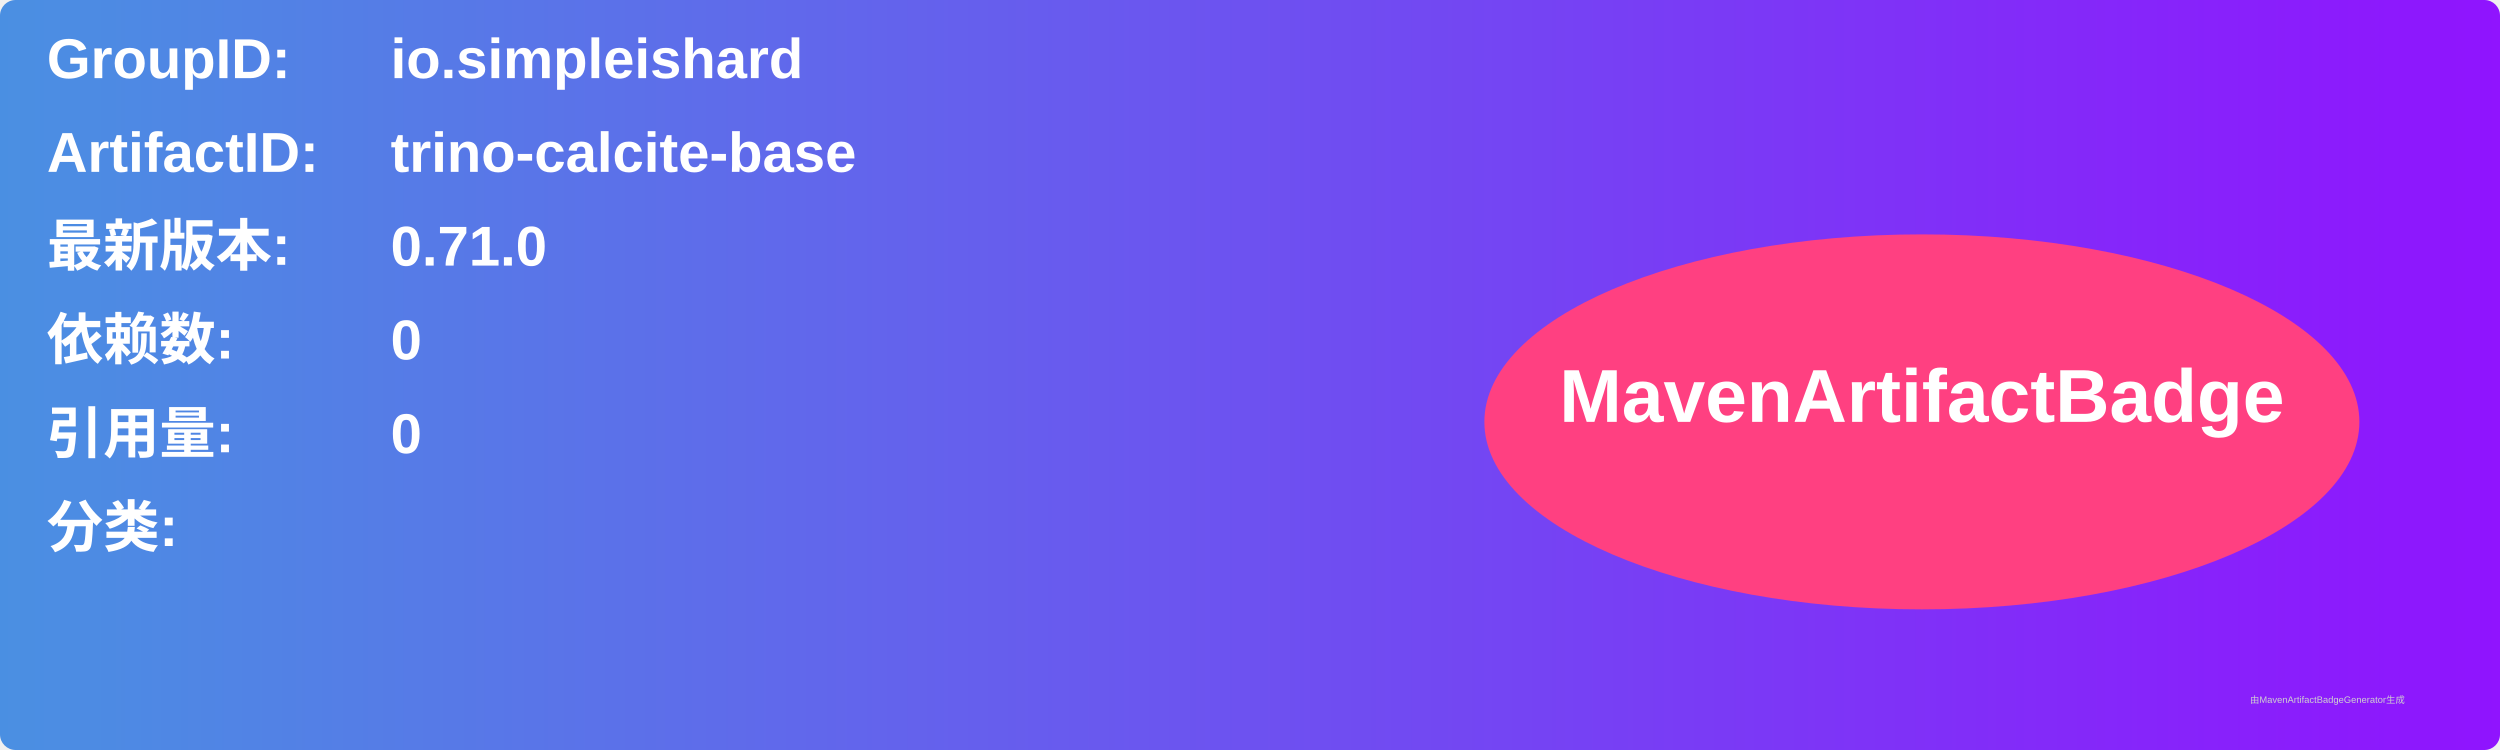
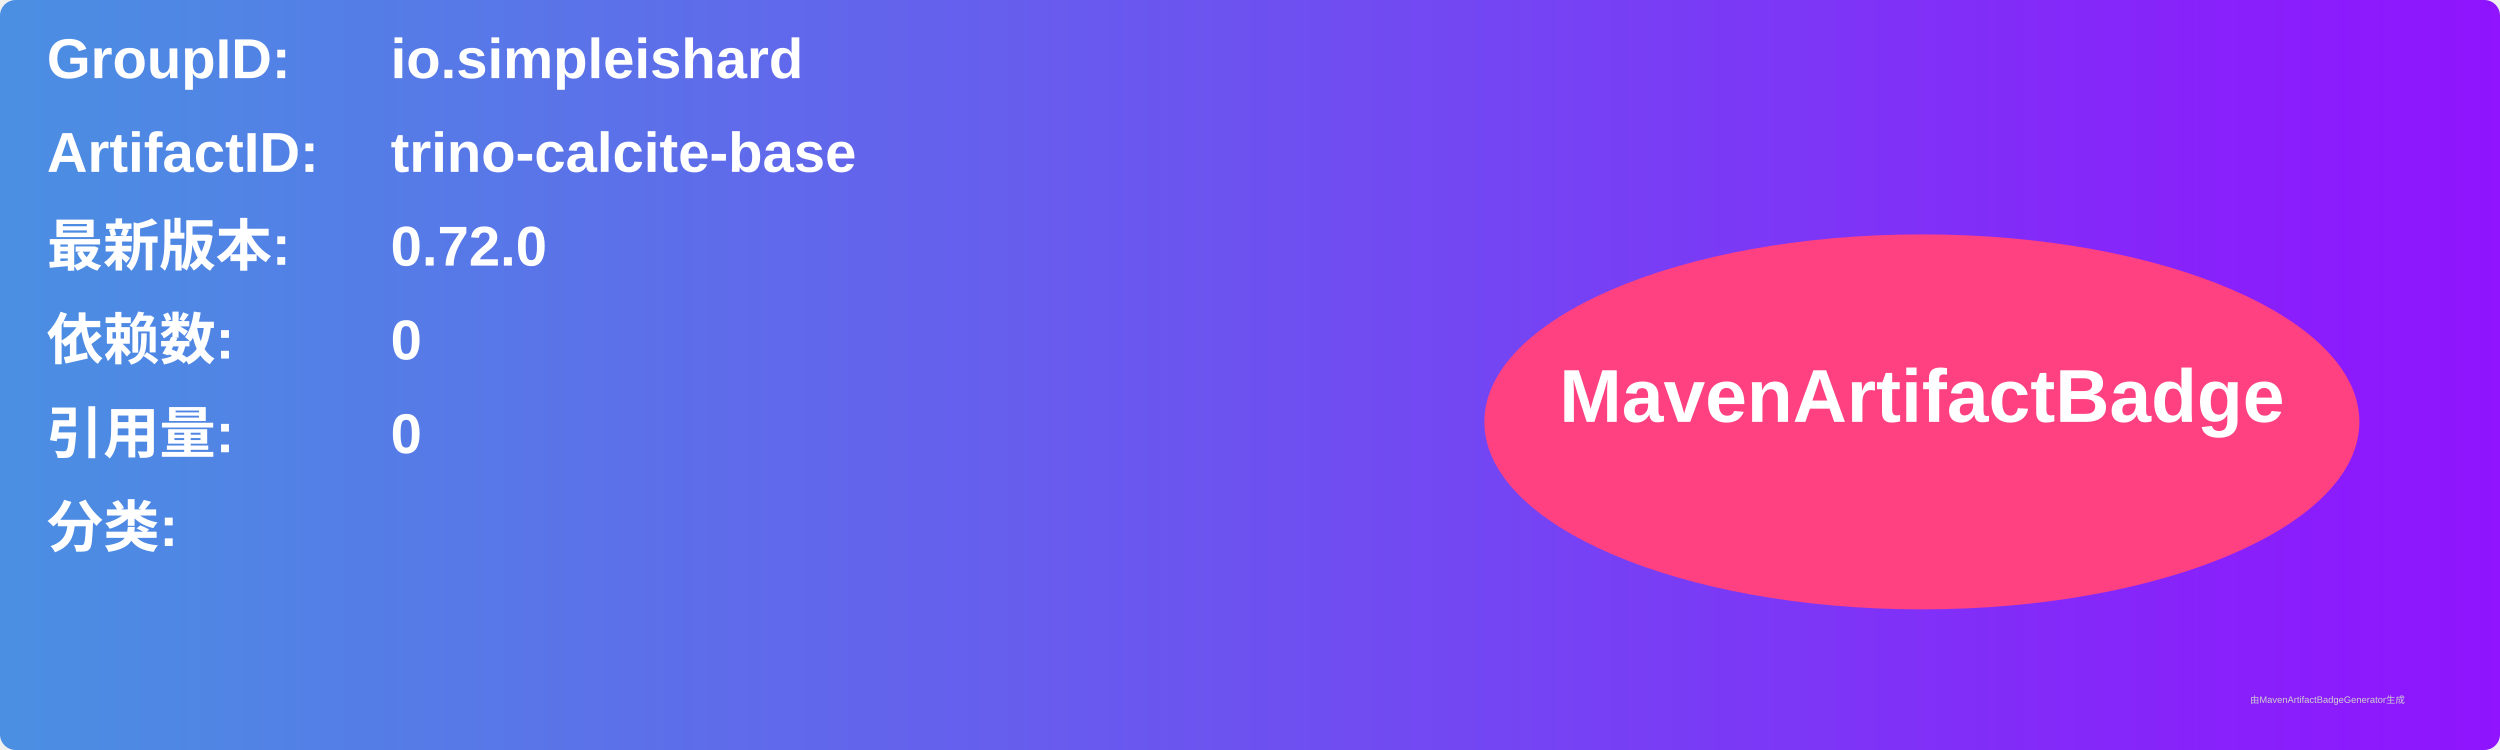
<svg xmlns="http://www.w3.org/2000/svg" width="800" height="240" viewBox="0 0 800 240">
  <linearGradient id="grad" x1="0%" y1="0%" x2="100%" y2="0%">
    <stop offset="0%" stop-color="#4a90e2" />
    <stop offset="100%" stop-color="#9013fe" />
  </linearGradient>
  <rect width="100%" height="100%" rx="5" ry="5" fill="url(#grad)" />
  <g transform="translate(15, 15)">
    <text x="0" y="10" font-family="Arial" font-size="18" fill="white" font-weight="bold" width="260">GroupID:</text>
    <text x="110" y="10" font-family="Arial" font-size="18" fill="white" font-weight="bold" width="460">io.simpleishard</text>
    <text x="0" y="40" font-family="Arial" font-size="18" fill="white" font-weight="bold" width="260">ArtifactID:</text>
    <text x="110" y="40" font-family="Arial" font-size="18" fill="white" font-weight="bold" width="460">trino-calcite-base</text>
    <text x="0" y="70" font-family="Arial" font-size="18" fill="white" font-weight="bold">最新版本:</text>
    <text x="110" y="70" font-family="Arial" font-size="18" fill="white" font-weight="bold">
-       <tspan font-weight="bold">0.71.0</tspan>
+       <tspan font-weight="bold">0.72.0</tspan>
    </text>
    <text x="0" y="100" font-family="Arial" font-size="18" fill="white" font-weight="bold">依赖数: </text>
    <text x="110" y="100" font-family="Arial" font-size="18" fill="white">
      <tspan font-weight="bold">0</tspan>
    </text>
    <text x="0" y="130" font-family="Arial" font-size="18" fill="white" font-weight="bold">引用量: </text>
    <text x="110" y="130" font-family="Arial" font-size="18" fill="white">
      <tspan font-weight="bold">0</tspan>
    </text>
    <text x="0" y="160" font-family="Arial" font-size="18" fill="white" font-weight="bold">分类:</text>
    <text x="10" y="190" font-family="Arial" font-size="10" fill="white">
      <tspan font-weight="bold" />
    </text>
    <ellipse cx="600" cy="120" rx="140" ry="60" fill="#ff4081" />
    <text x="600" y="120" text-anchor="middle" font-family="Arial" font-size="24" fill="white" font-weight="bold">MavenArtifactBadge</text>
  </g>
  <text x="720" y="225" font-family="Arial" font-size="3" fill="#d0d0d0">由MavenArtifactBadgeGenerator生成</text>
</svg>
